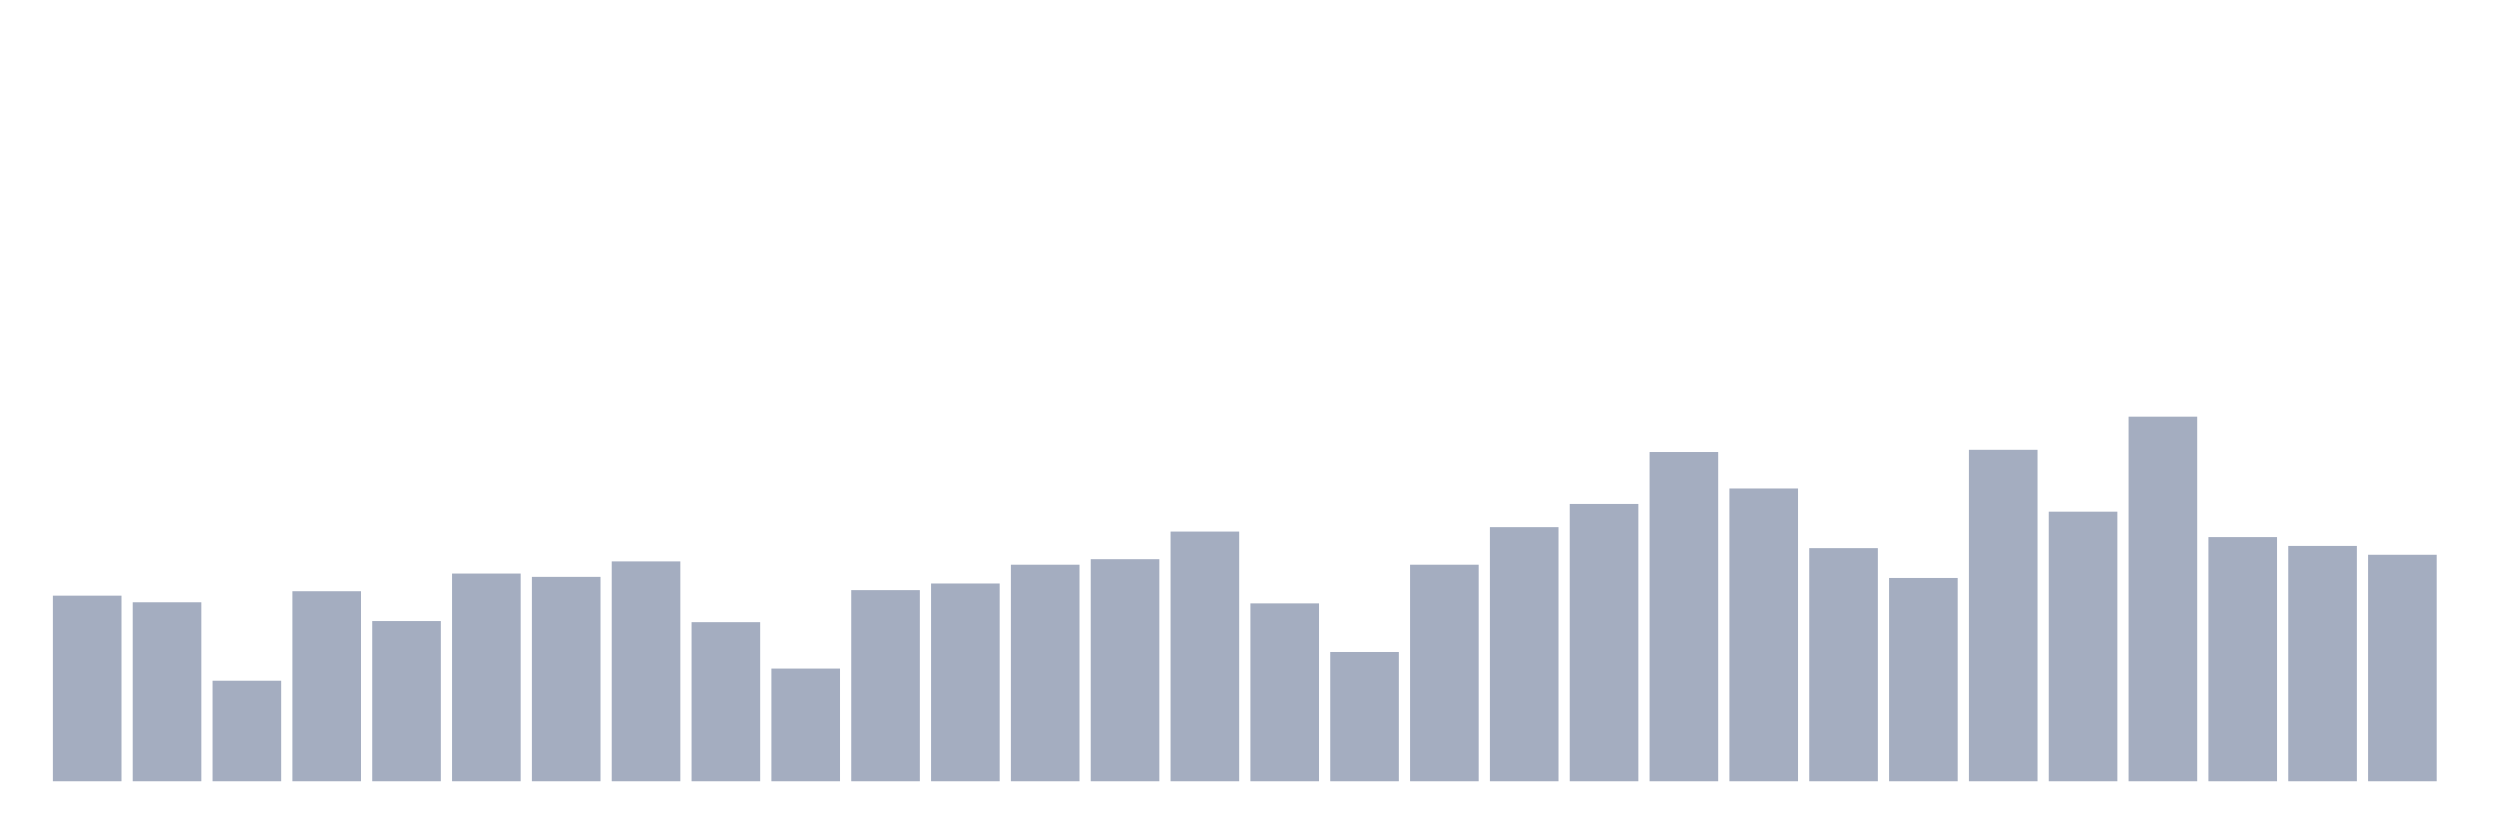
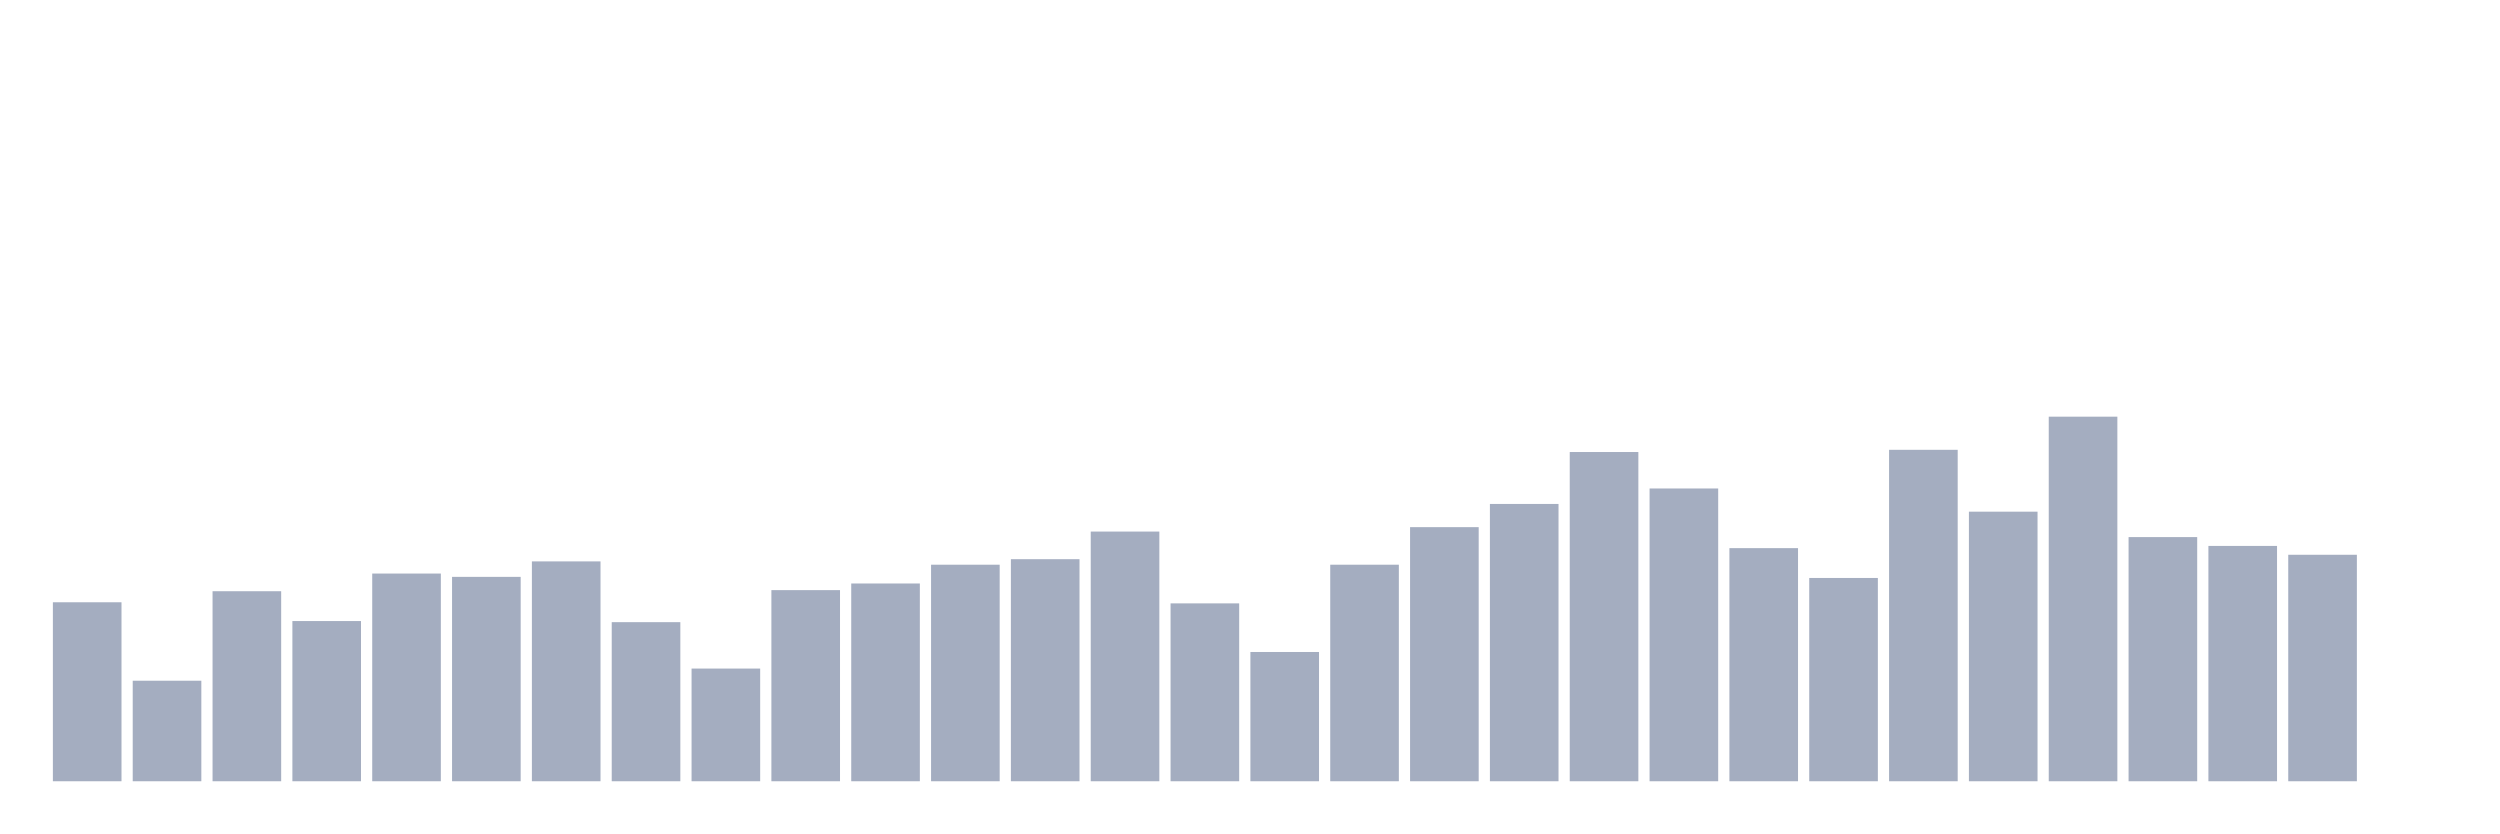
<svg xmlns="http://www.w3.org/2000/svg" viewBox="0 0 480 160">
  <g transform="translate(10,10)">
-     <rect class="bar" x="0.153" width="13.175" y="104.364" height="35.636" fill="rgb(164,173,192)" />
-     <rect class="bar" x="15.482" width="13.175" y="105.636" height="34.364" fill="rgb(164,173,192)" />
-     <rect class="bar" x="30.81" width="13.175" y="120.697" height="19.303" fill="rgb(164,173,192)" />
-     <rect class="bar" x="46.138" width="13.175" y="103.515" height="36.485" fill="rgb(164,173,192)" />
-     <rect class="bar" x="61.466" width="13.175" y="109.242" height="30.758" fill="rgb(164,173,192)" />
-     <rect class="bar" x="76.794" width="13.175" y="100.121" height="39.879" fill="rgb(164,173,192)" />
-     <rect class="bar" x="92.123" width="13.175" y="100.758" height="39.242" fill="rgb(164,173,192)" />
-     <rect class="bar" x="107.451" width="13.175" y="97.788" height="42.212" fill="rgb(164,173,192)" />
-     <rect class="bar" x="122.779" width="13.175" y="109.455" height="30.545" fill="rgb(164,173,192)" />
-     <rect class="bar" x="138.107" width="13.175" y="118.364" height="21.636" fill="rgb(164,173,192)" />
-     <rect class="bar" x="153.436" width="13.175" y="103.303" height="36.697" fill="rgb(164,173,192)" />
-     <rect class="bar" x="168.764" width="13.175" y="102.03" height="37.97" fill="rgb(164,173,192)" />
-     <rect class="bar" x="184.092" width="13.175" y="98.424" height="41.576" fill="rgb(164,173,192)" />
-     <rect class="bar" x="199.42" width="13.175" y="97.364" height="42.636" fill="rgb(164,173,192)" />
-     <rect class="bar" x="214.748" width="13.175" y="92.061" height="47.939" fill="rgb(164,173,192)" />
-     <rect class="bar" x="230.077" width="13.175" y="105.848" height="34.152" fill="rgb(164,173,192)" />
-     <rect class="bar" x="245.405" width="13.175" y="115.182" height="24.818" fill="rgb(164,173,192)" />
-     <rect class="bar" x="260.733" width="13.175" y="98.424" height="41.576" fill="rgb(164,173,192)" />
-     <rect class="bar" x="276.061" width="13.175" y="91.212" height="48.788" fill="rgb(164,173,192)" />
-     <rect class="bar" x="291.39" width="13.175" y="86.758" height="53.242" fill="rgb(164,173,192)" />
-     <rect class="bar" x="306.718" width="13.175" y="76.788" height="63.212" fill="rgb(164,173,192)" />
-     <rect class="bar" x="322.046" width="13.175" y="83.788" height="56.212" fill="rgb(164,173,192)" />
-     <rect class="bar" x="337.374" width="13.175" y="95.242" height="44.758" fill="rgb(164,173,192)" />
-     <rect class="bar" x="352.702" width="13.175" y="100.97" height="39.03" fill="rgb(164,173,192)" />
-     <rect class="bar" x="368.031" width="13.175" y="76.364" height="63.636" fill="rgb(164,173,192)" />
-     <rect class="bar" x="383.359" width="13.175" y="88.242" height="51.758" fill="rgb(164,173,192)" />
-     <rect class="bar" x="398.687" width="13.175" y="70" height="70" fill="rgb(164,173,192)" />
-     <rect class="bar" x="414.015" width="13.175" y="93.121" height="46.879" fill="rgb(164,173,192)" />
-     <rect class="bar" x="429.344" width="13.175" y="94.818" height="45.182" fill="rgb(164,173,192)" />
-     <rect class="bar" x="444.672" width="13.175" y="96.515" height="43.485" fill="rgb(164,173,192)" />
+     <rect class="bar" x="0.153" width="13.175" y="105.636" height="34.364" fill="rgb(164,173,192)" />
+     <rect class="bar" x="15.482" width="13.175" y="120.697" height="19.303" fill="rgb(164,173,192)" />
+     <rect class="bar" x="30.81" width="13.175" y="103.515" height="36.485" fill="rgb(164,173,192)" />
+     <rect class="bar" x="46.138" width="13.175" y="109.242" height="30.758" fill="rgb(164,173,192)" />
+     <rect class="bar" x="61.466" width="13.175" y="100.121" height="39.879" fill="rgb(164,173,192)" />
+     <rect class="bar" x="76.794" width="13.175" y="100.758" height="39.242" fill="rgb(164,173,192)" />
+     <rect class="bar" x="92.123" width="13.175" y="97.788" height="42.212" fill="rgb(164,173,192)" />
+     <rect class="bar" x="107.451" width="13.175" y="109.455" height="30.545" fill="rgb(164,173,192)" />
+     <rect class="bar" x="122.779" width="13.175" y="118.364" height="21.636" fill="rgb(164,173,192)" />
+     <rect class="bar" x="138.107" width="13.175" y="103.303" height="36.697" fill="rgb(164,173,192)" />
+     <rect class="bar" x="153.436" width="13.175" y="102.03" height="37.97" fill="rgb(164,173,192)" />
+     <rect class="bar" x="168.764" width="13.175" y="98.424" height="41.576" fill="rgb(164,173,192)" />
+     <rect class="bar" x="184.092" width="13.175" y="97.364" height="42.636" fill="rgb(164,173,192)" />
+     <rect class="bar" x="199.42" width="13.175" y="92.061" height="47.939" fill="rgb(164,173,192)" />
+     <rect class="bar" x="214.748" width="13.175" y="105.848" height="34.152" fill="rgb(164,173,192)" />
+     <rect class="bar" x="230.077" width="13.175" y="115.182" height="24.818" fill="rgb(164,173,192)" />
+     <rect class="bar" x="245.405" width="13.175" y="98.424" height="41.576" fill="rgb(164,173,192)" />
+     <rect class="bar" x="260.733" width="13.175" y="91.212" height="48.788" fill="rgb(164,173,192)" />
+     <rect class="bar" x="276.061" width="13.175" y="86.758" height="53.242" fill="rgb(164,173,192)" />
+     <rect class="bar" x="291.39" width="13.175" y="76.788" height="63.212" fill="rgb(164,173,192)" />
+     <rect class="bar" x="306.718" width="13.175" y="83.788" height="56.212" fill="rgb(164,173,192)" />
+     <rect class="bar" x="322.046" width="13.175" y="95.242" height="44.758" fill="rgb(164,173,192)" />
+     <rect class="bar" x="337.374" width="13.175" y="100.97" height="39.03" fill="rgb(164,173,192)" />
+     <rect class="bar" x="352.702" width="13.175" y="76.364" height="63.636" fill="rgb(164,173,192)" />
+     <rect class="bar" x="368.031" width="13.175" y="88.242" height="51.758" fill="rgb(164,173,192)" />
+     <rect class="bar" x="383.359" width="13.175" y="70" height="70" fill="rgb(164,173,192)" />
+     <rect class="bar" x="398.687" width="13.175" y="93.121" height="46.879" fill="rgb(164,173,192)" />
+     <rect class="bar" x="414.015" width="13.175" y="94.818" height="45.182" fill="rgb(164,173,192)" />
+     <rect class="bar" x="429.344" width="13.175" y="96.515" height="43.485" fill="rgb(164,173,192)" />
+     <rect class="bar" x="444.672" width="13.175" y="140" height="0" fill="rgb(164,173,192)" />
  </g>
</svg>
